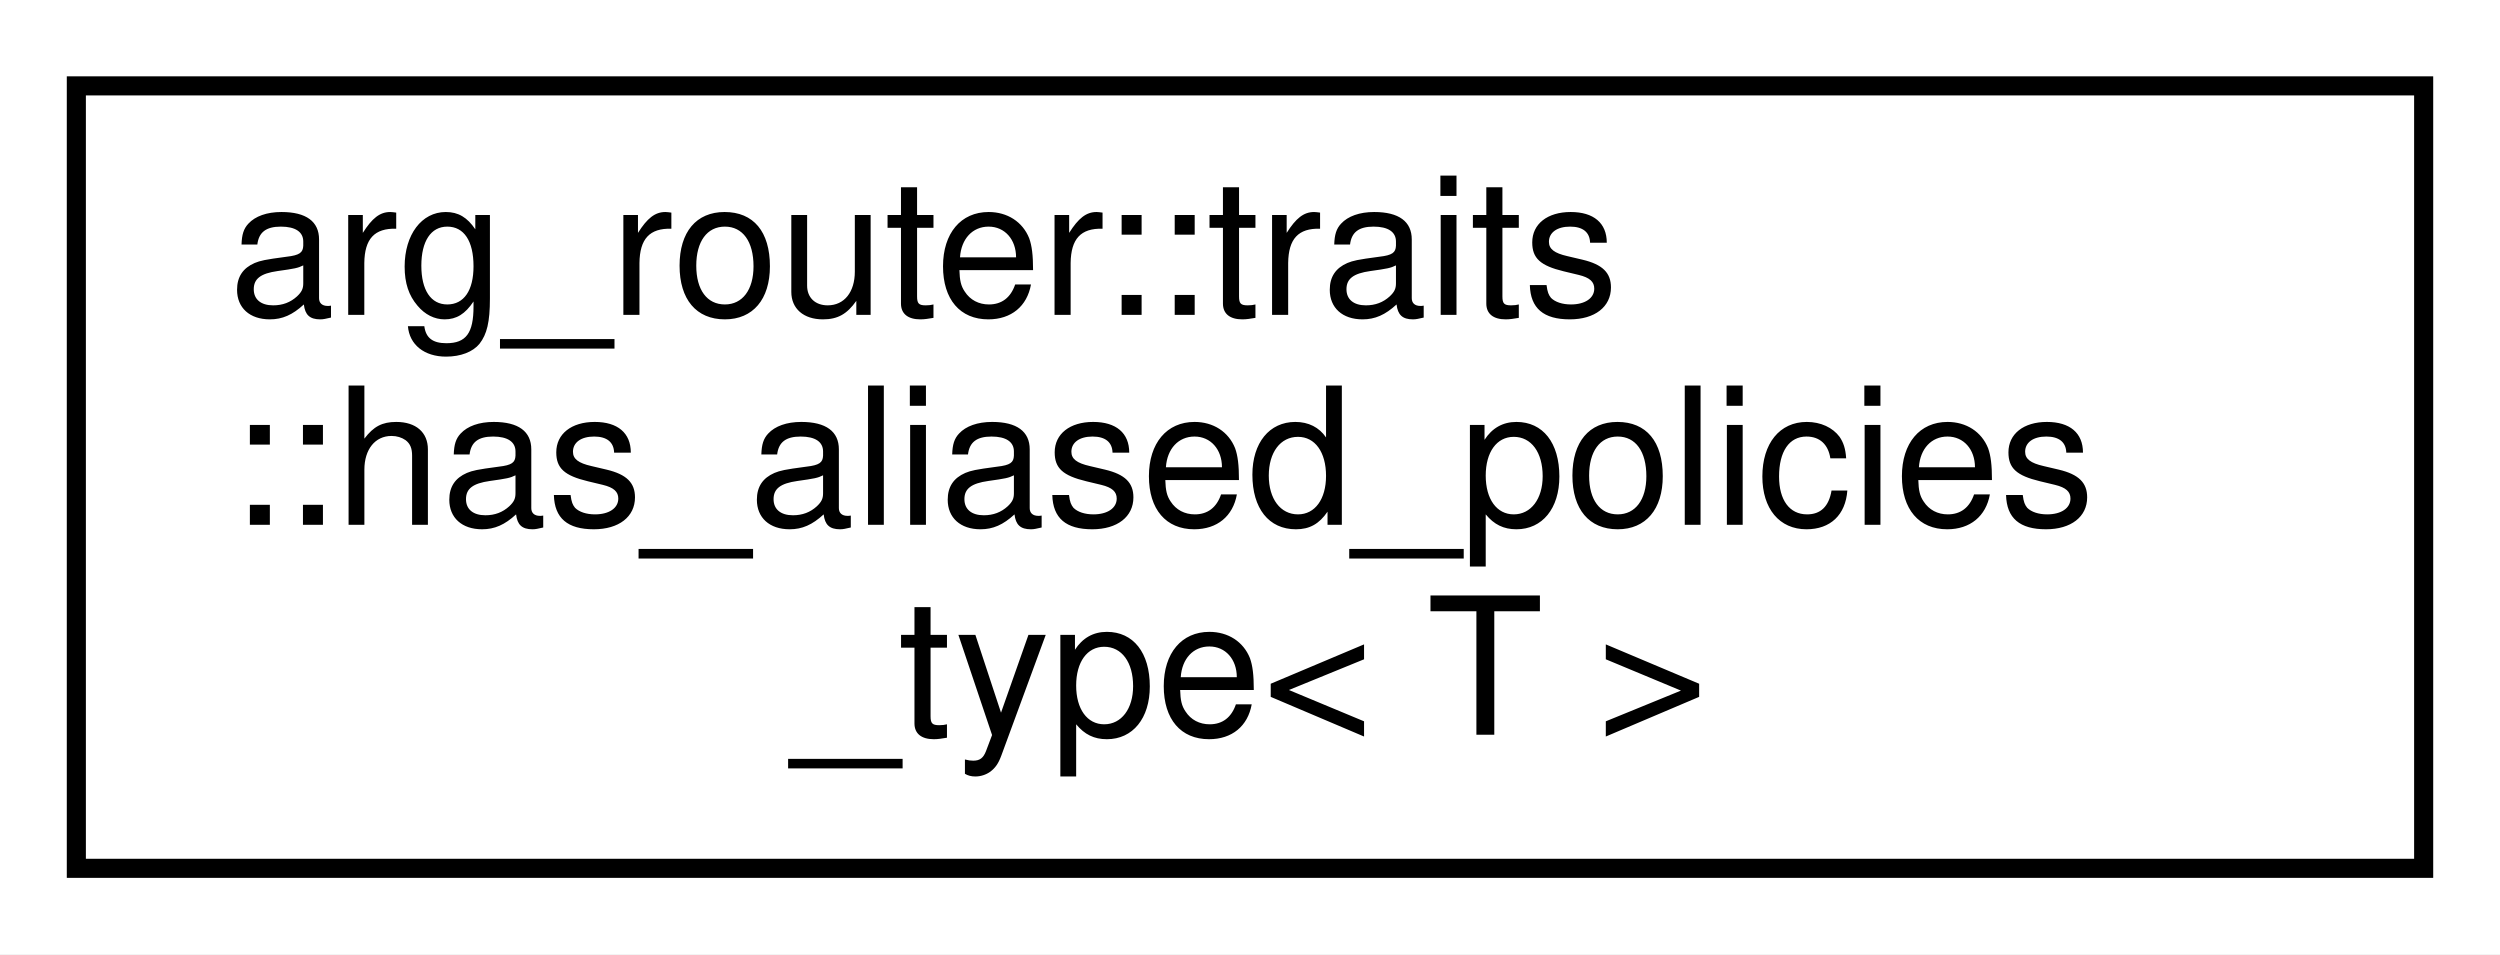
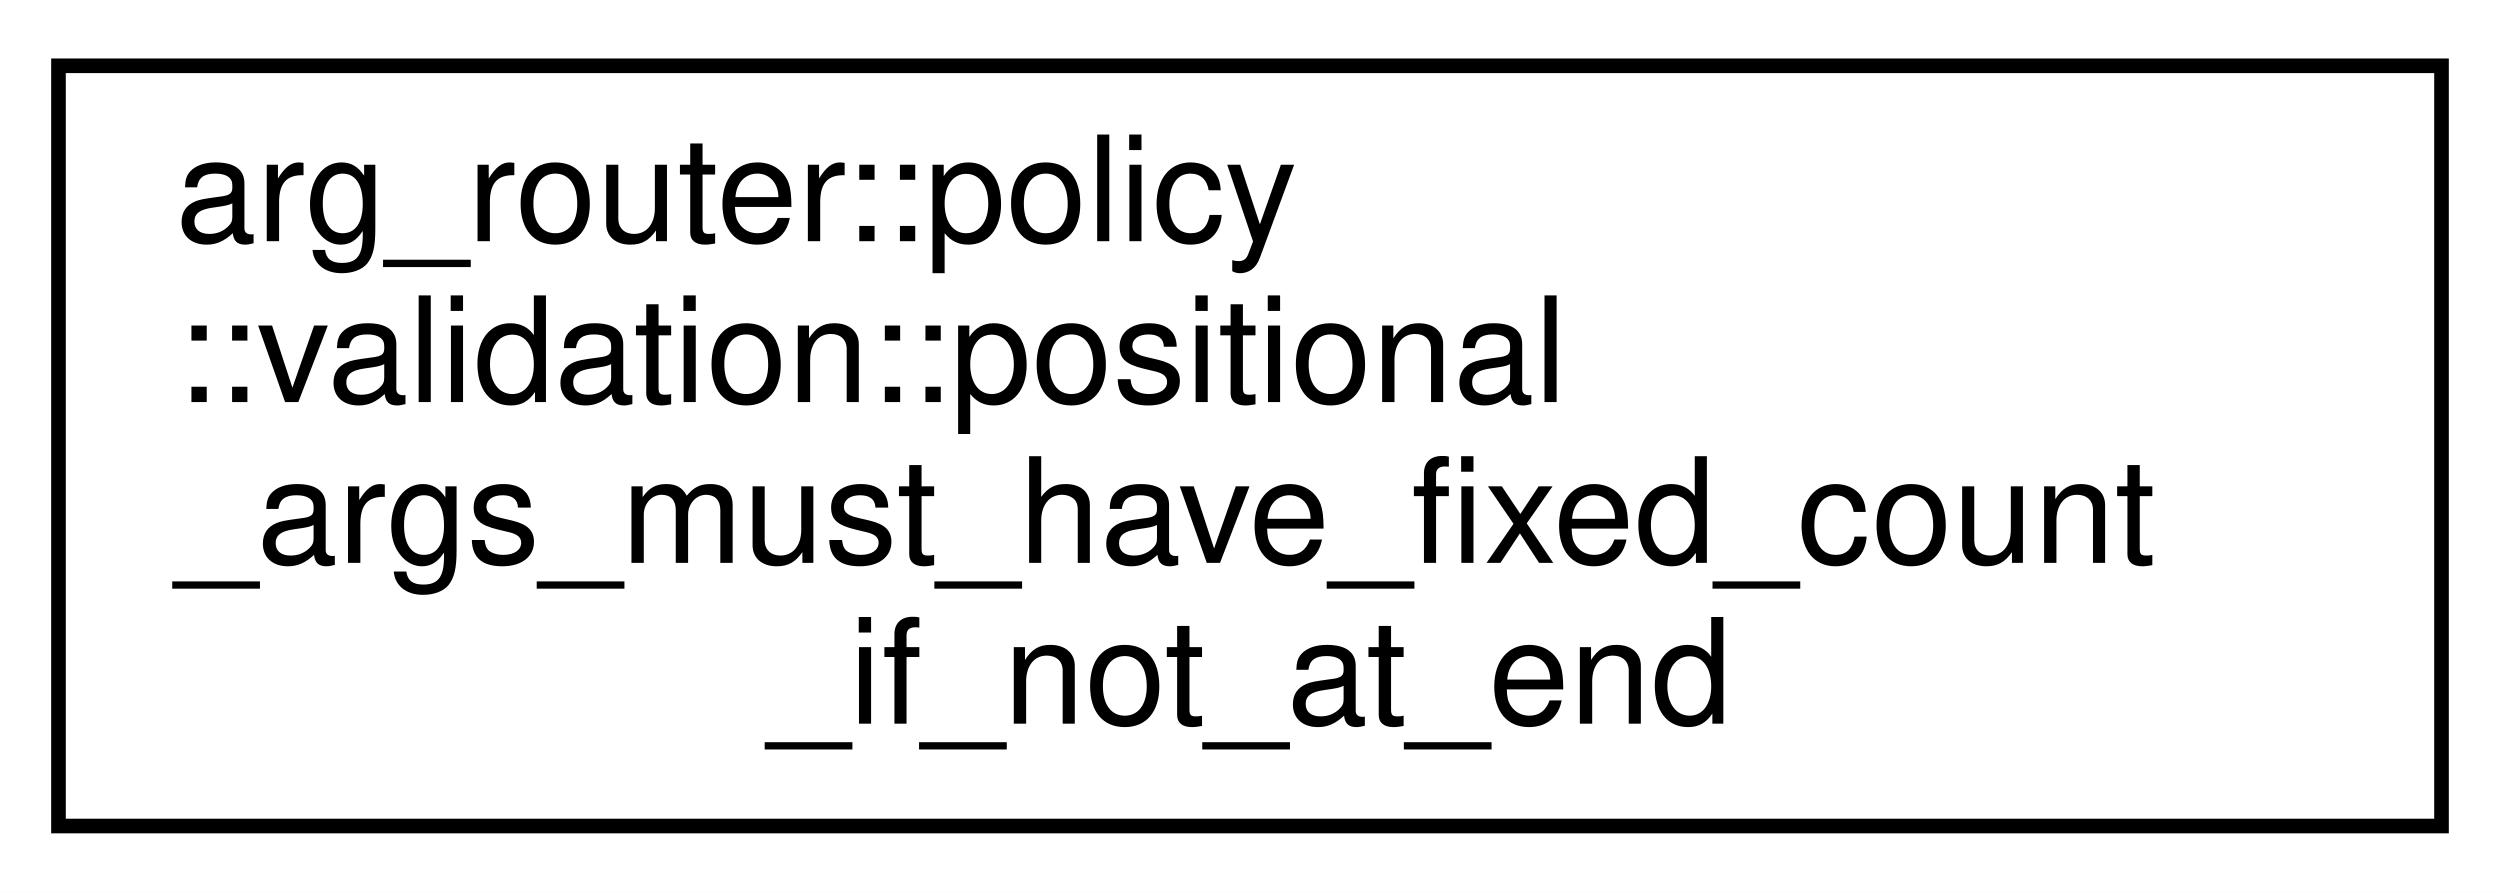
- <svg xmlns="http://www.w3.org/2000/svg" xmlns:xlink="http://www.w3.org/1999/xlink" width="131pt" height="50pt" viewBox="0.00 0.00 131.00 50.00">
-   <g id="graph0" class="graph" transform="scale(1 1) rotate(0) translate(4 46)">
-     <polygon fill="white" stroke="transparent" points="-4,4 -4,-46 127,-46 127,4 -4,4" />
+ <svg xmlns="http://www.w3.org/2000/svg" xmlns:xlink="http://www.w3.org/1999/xlink" width="171pt" height="61pt" viewBox="0.00 0.00 171.00 61.00">
+   <g id="graph0" class="graph" transform="scale(1 1) rotate(0) translate(4 57)">
+     <polygon fill="white" stroke="transparent" points="-4,4 -4,-57 167,-57 167,4 -4,4" />
    <g id="node1" class="node">
      <g id="a_node1">
-         <a xlink:href="structarg__router_1_1traits_1_1has__aliased__policies__type.html" target="_top" xlink:title=" ">
-           <polygon fill="white" stroke="black" points="0,-0.5 0,-41.5 123,-41.5 123,-0.5 0,-0.5" />
-           <text text-anchor="start" x="8" y="-29.5" font-family="Helvetica,sans-Serif" font-size="10.00">arg_router::traits</text>
-           <text text-anchor="start" x="8" y="-18.5" font-family="Helvetica,sans-Serif" font-size="10.00">::has_aliased_policies</text>
-           <text text-anchor="middle" x="61.5" y="-7.5" font-family="Helvetica,sans-Serif" font-size="10.00">_type&lt; T &gt;</text>
+         <a xlink:href="structarg__router_1_1policy_1_1validation_1_1positional__args__must__have__fixed__count__if__not__at__end.html" target="_top" xlink:title=" ">
+           <polygon fill="white" stroke="black" points="0,-0.5 0,-52.5 163,-52.5 163,-0.5 0,-0.5" />
+           <text text-anchor="start" x="8" y="-40.5" font-family="Helvetica,sans-Serif" font-size="10.00">arg_router::policy</text>
+           <text text-anchor="start" x="8" y="-29.5" font-family="Helvetica,sans-Serif" font-size="10.00">::validation::positional</text>
+           <text text-anchor="start" x="8" y="-18.5" font-family="Helvetica,sans-Serif" font-size="10.00">_args_must_have_fixed_count</text>
+           <text text-anchor="middle" x="81.5" y="-7.5" font-family="Helvetica,sans-Serif" font-size="10.00">_if_not_at_end</text>
        </a>
      </g>
    </g>
  </g>
</svg>
